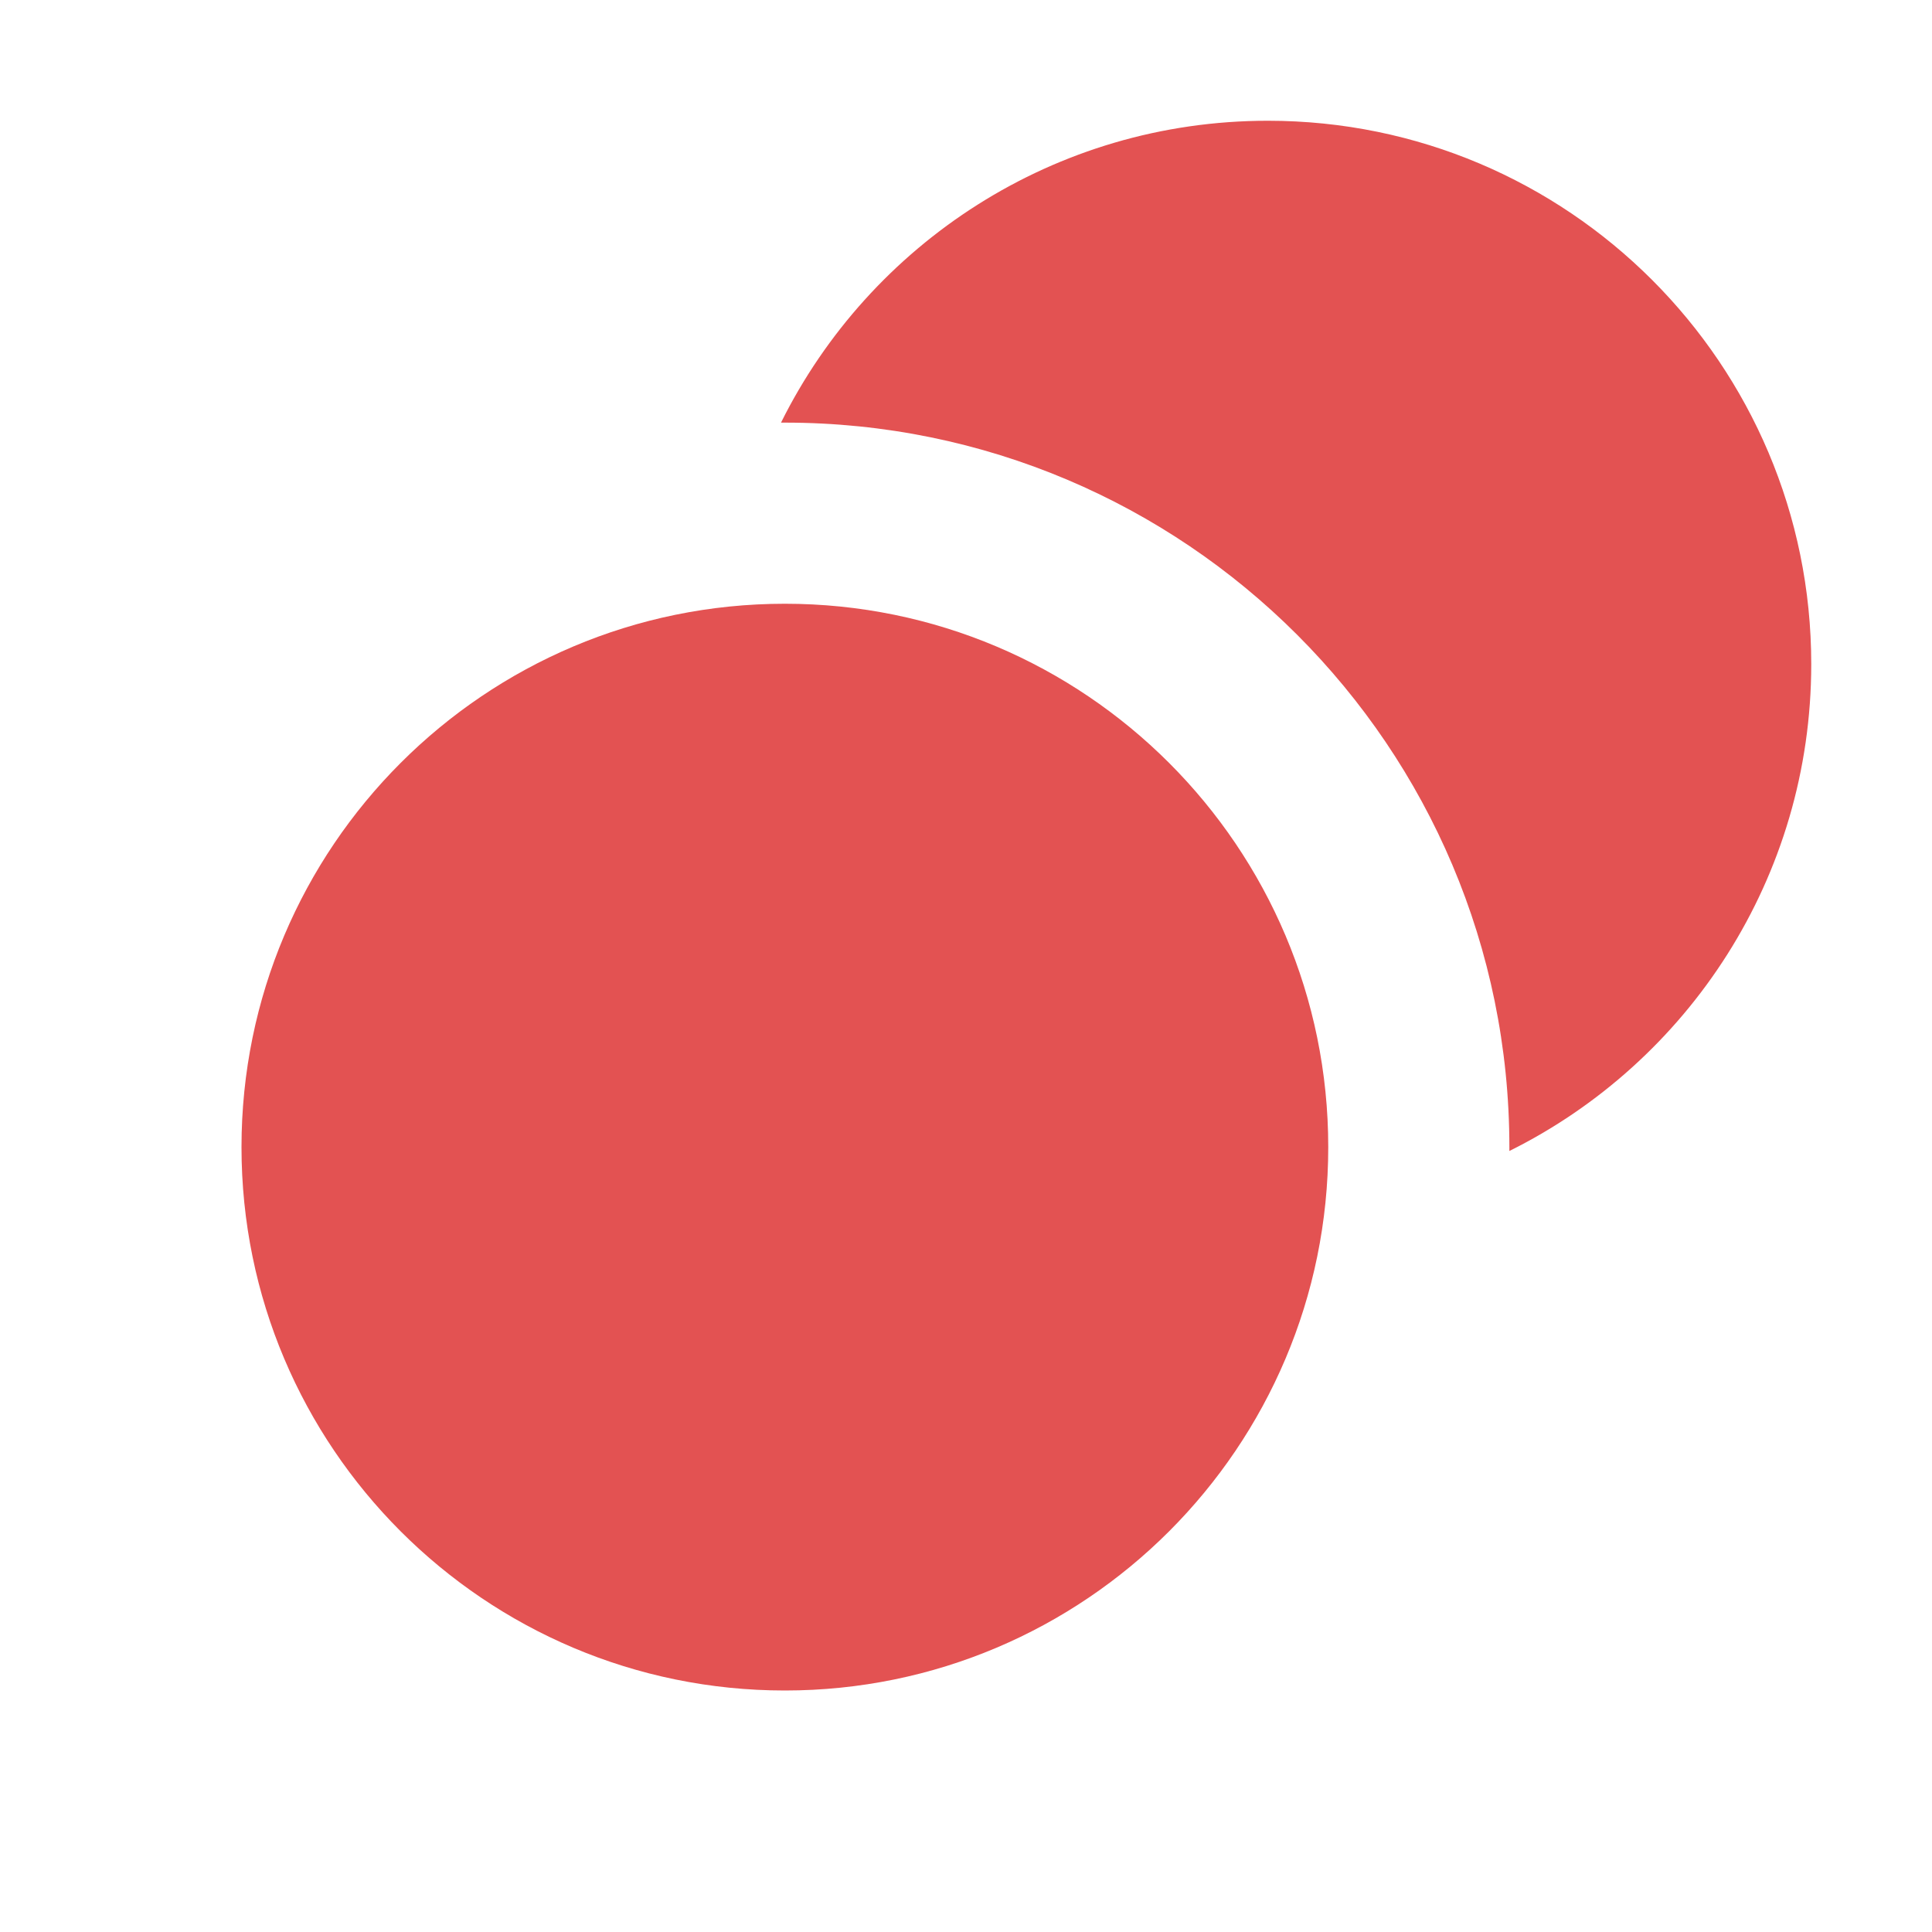
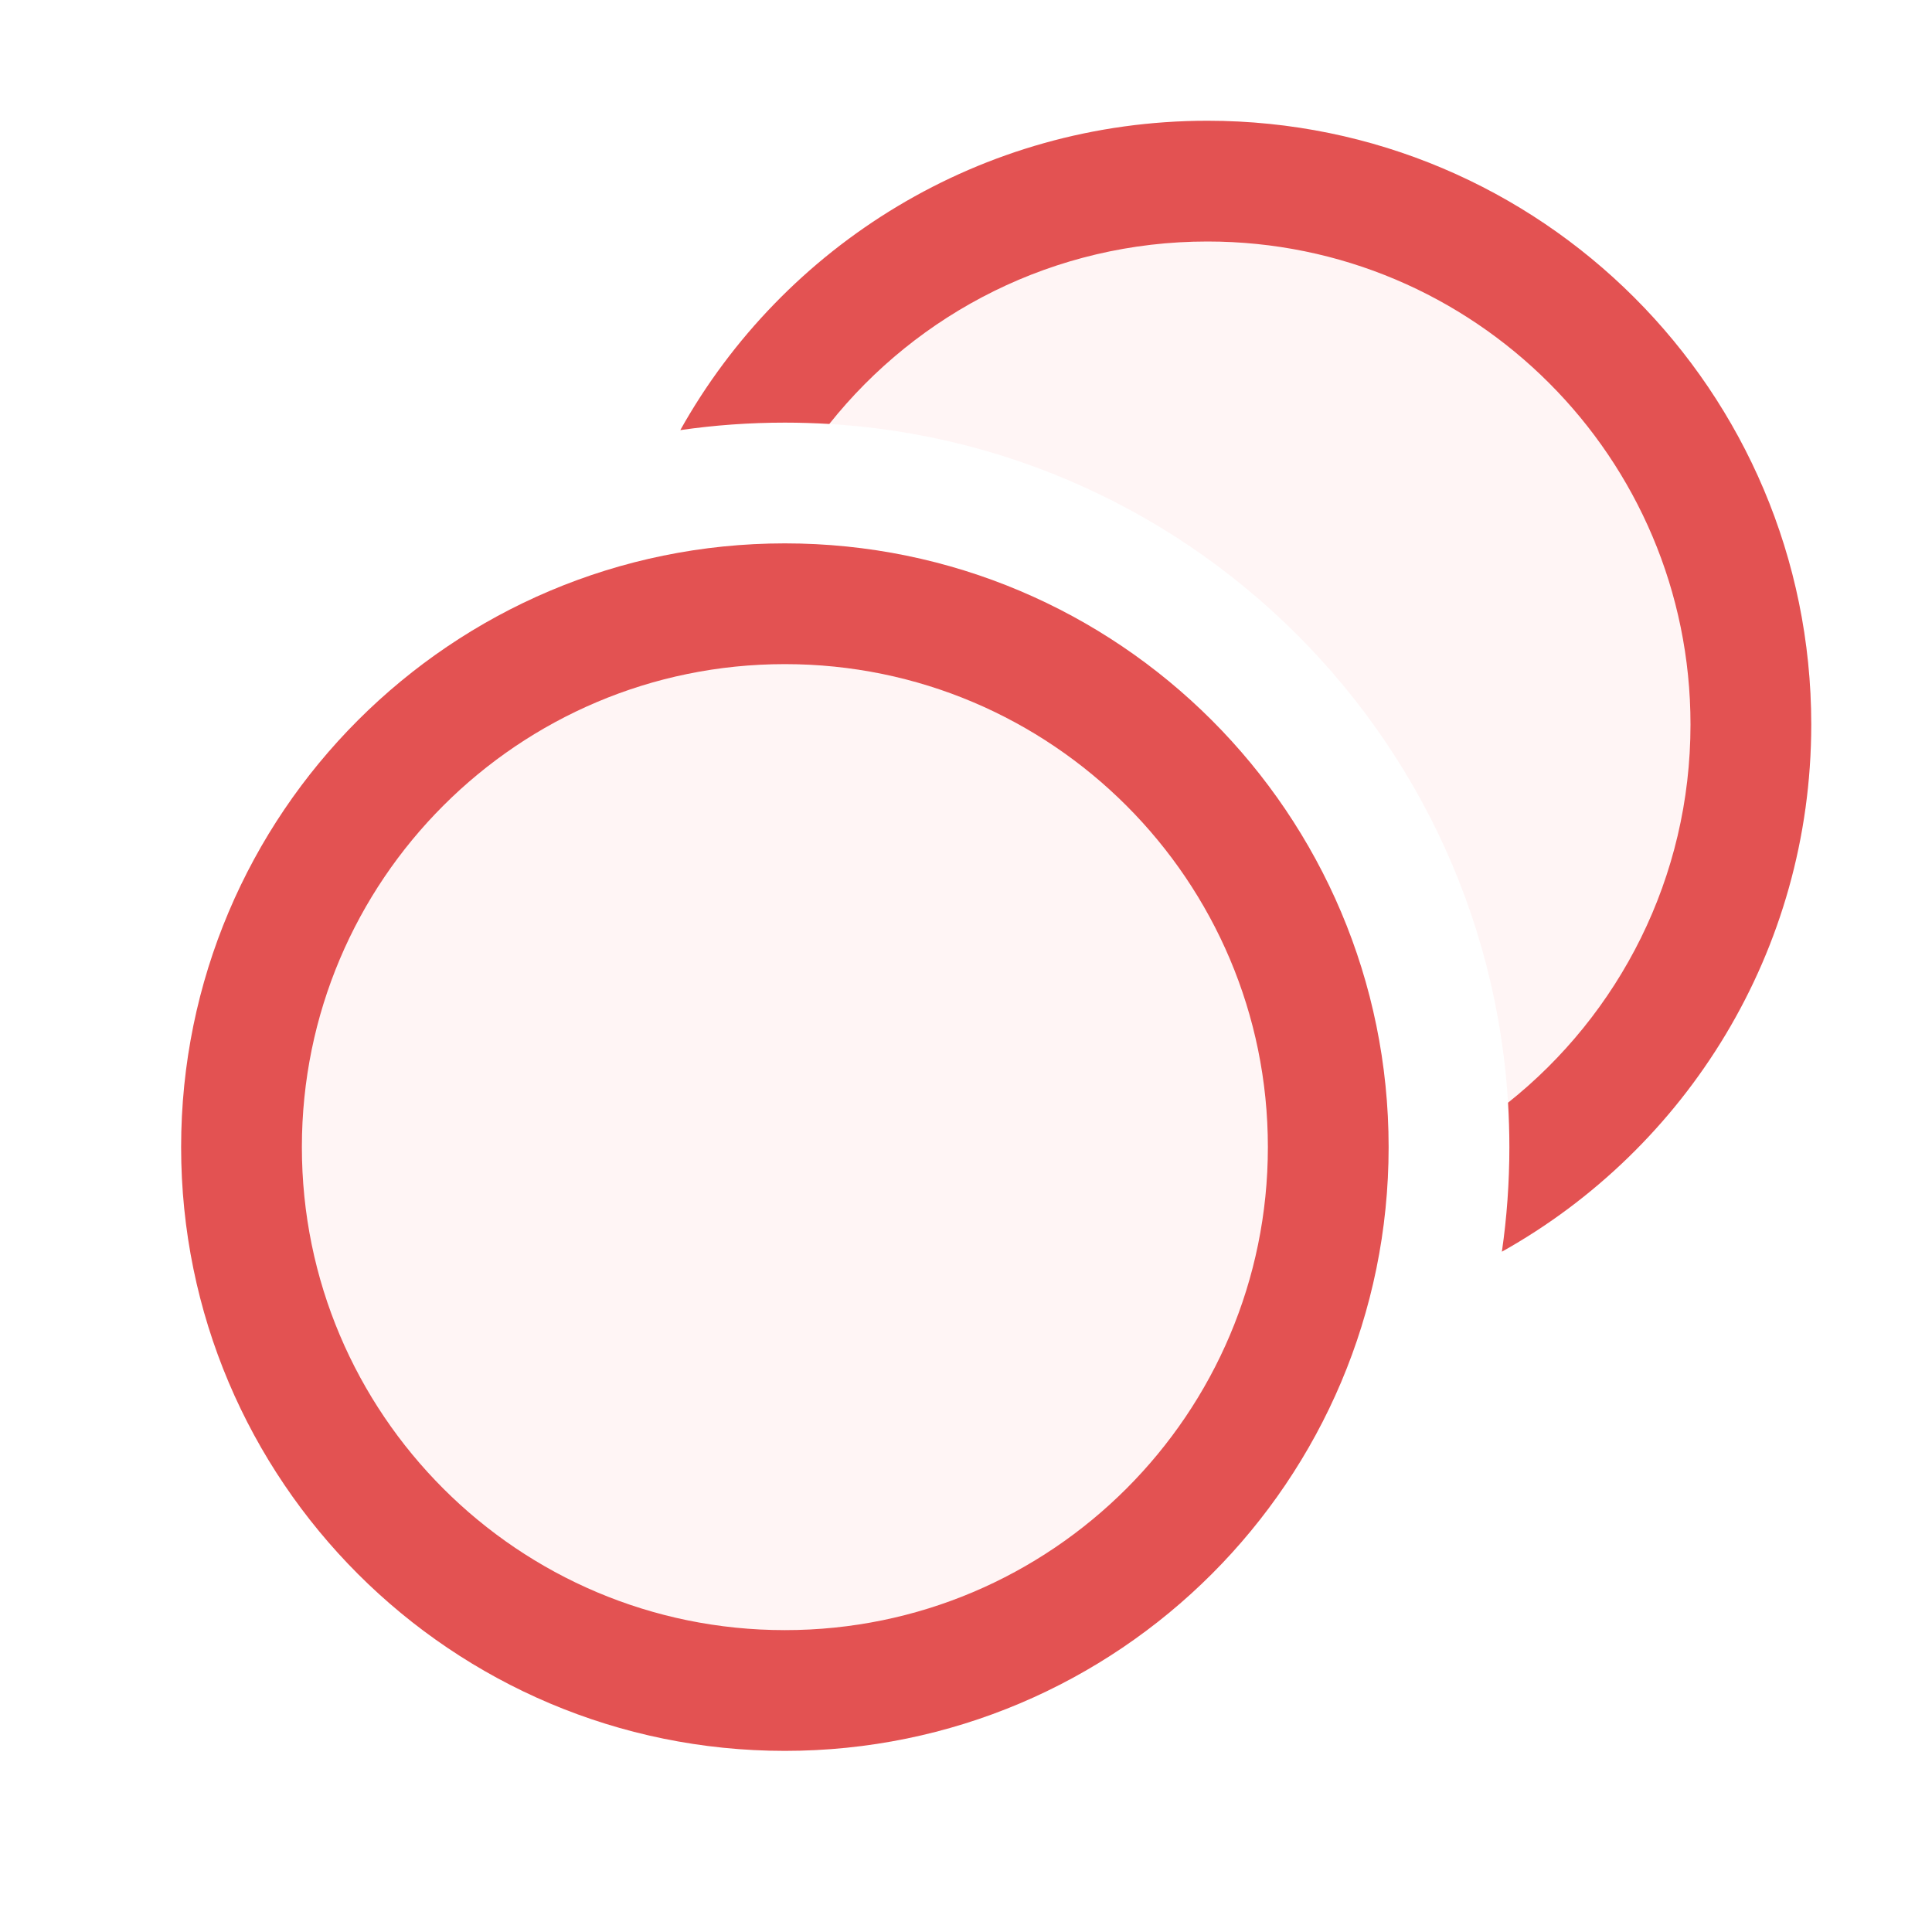
<svg xmlns="http://www.w3.org/2000/svg" width="16" height="16" viewBox="0 0 16 16" fill="none">
-   <path fill-rule="evenodd" clip-rule="evenodd" d="M6.5 14C8.985 14 11 11.985 11 9.5C11 7.015 8.985 5 6.5 5C4.015 5 2 7.015 2 9.5C2 11.985 4.015 14 6.5 14Z" fill="#E35252" />
-   <path fill-rule="evenodd" clip-rule="evenodd" d="M6.468 3.5C6.479 3.5 6.489 3.5 6.5 3.5C9.814 3.5 12.5 6.186 12.5 9.5C12.5 9.511 12.5 9.522 12.5 9.532C13.982 8.796 15 7.267 15 5.5C15 3.015 12.985 1 10.5 1C8.733 1 7.204 2.018 6.468 3.5Z" fill="#E35252" />
+   <path d="M11 9.5C11 11.985 8.985 14 6.5 14C4.015 14 2 11.985 2 9.5C2 7.015 4.015 5 6.5 5C8.985 5 11 7.015 11 9.5Z" fill="#FFF5F5" stroke="#E35252" />
+   <path fill-rule="evenodd" clip-rule="evenodd" d="M12.438 10.366C13.966 9.511 15 7.876 15 6C15 3.239 12.761 1 10 1C8.124 1 6.489 2.033 5.634 3.562C5.916 3.521 6.206 3.5 6.5 3.5C9.814 3.5 12.5 6.186 12.5 9.5C12.5 9.794 12.479 10.084 12.438 10.366Z" fill="#FFF5F5" />
+   <path fill-rule="evenodd" clip-rule="evenodd" d="M12.489 9.132C13.41 8.399 14 7.268 14 6C14 3.791 12.209 2 10 2C8.732 2 7.601 2.59 6.868 3.511C6.747 3.504 6.624 3.5 6.5 3.5C6.206 3.5 5.916 3.521 5.634 3.562C6.489 2.033 8.124 1 10 1C12.761 1 15 3.239 15 6C15 7.876 13.966 9.511 12.438 10.366C12.479 10.084 12.5 9.794 12.5 9.5C12.5 9.376 12.496 9.253 12.489 9.132Z" fill="#E35252" />
</svg>
